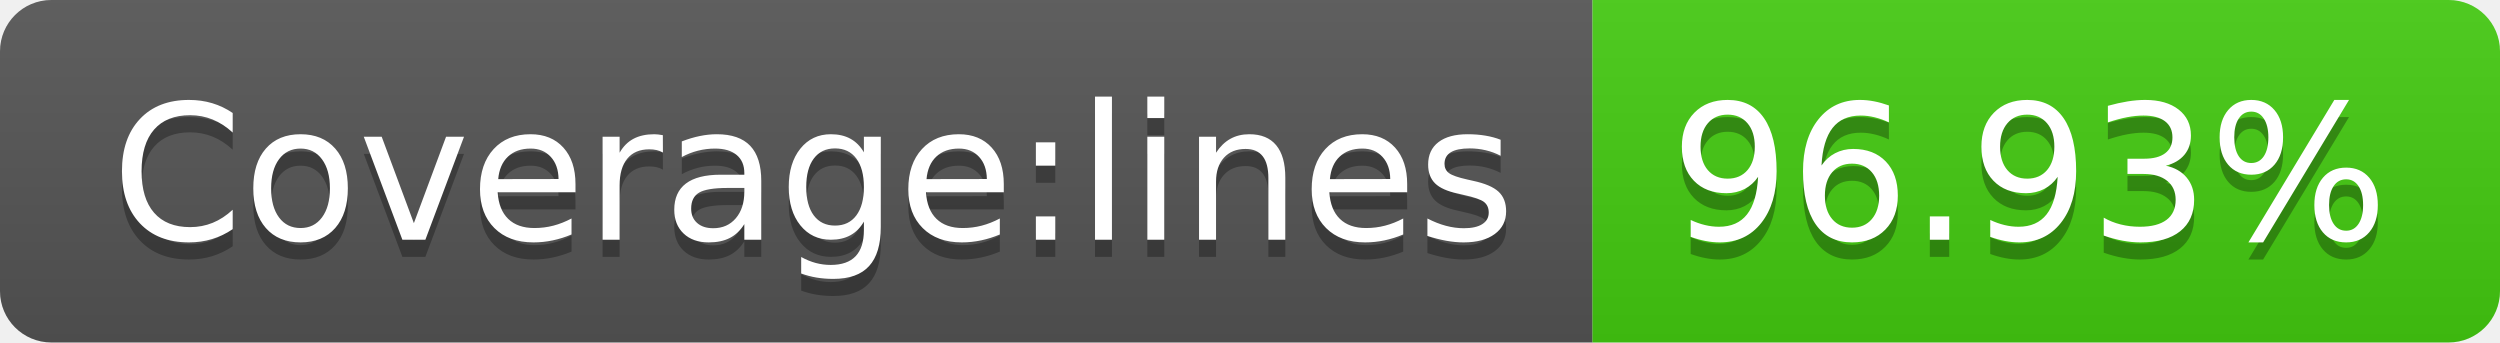
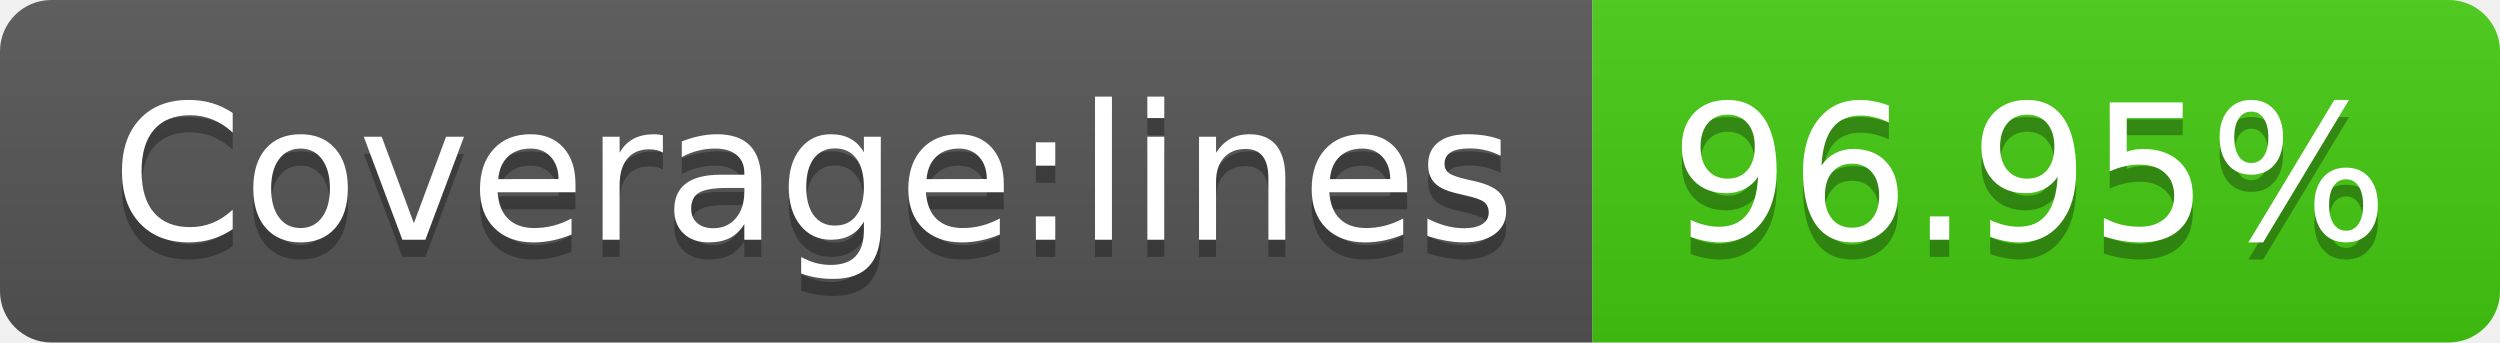
- <svg xmlns="http://www.w3.org/2000/svg" width="146" height="20" role="img" aria-label="Coverage:lines: 96.93%">
+ <svg xmlns="http://www.w3.org/2000/svg" width="146" height="20" role="img" aria-label="Coverage:lines: 96.95%">
  <linearGradient id="s" x2="0" y2="100%">
    <stop offset="0" stop-color="#bbb" stop-opacity=".1" />
    <stop offset="1" stop-opacity=".1" />
  </linearGradient>
  <clipPath id="r">
    <rect width="146" height="20" rx="3" fill="#fff" />
  </clipPath>
  <g clip-path="url(#r)">
    <rect width="93" height="20" fill="#555" />
    <rect x="93" width="53" height="20" fill="#4c1" />
    <rect width="146" height="20" fill="url(#s)" />
  </g>
  <g fill="#fff" text-anchor="middle" font-family="Verdana,Geneva,DejaVu Sans,sans-serif" text-rendering="geometricPrecision" font-size="110">
    <text aria-hidden="true" x="475" y="150" fill="#010101" fill-opacity=".3" transform="scale(.1)" textLength="830">Coverage:lines</text>
    <text x="475" y="140" transform="scale(.1)" fill="#fff" textLength="830">Coverage:lines</text>
-     <text aria-hidden="true" x="1185" y="150" fill="#010101" fill-opacity=".3" transform="scale(.1)" textLength="430">96.93%</text>
-     <text x="1185" y="140" transform="scale(.1)" fill="#fff" textLength="430">96.93%</text>
+     <text aria-hidden="true" x="1185" y="150" fill="#010101" fill-opacity=".3" transform="scale(.1)" textLength="430">96.95%</text>
+     <text x="1185" y="140" transform="scale(.1)" fill="#fff" textLength="430">96.95%</text>
  </g>
</svg>
